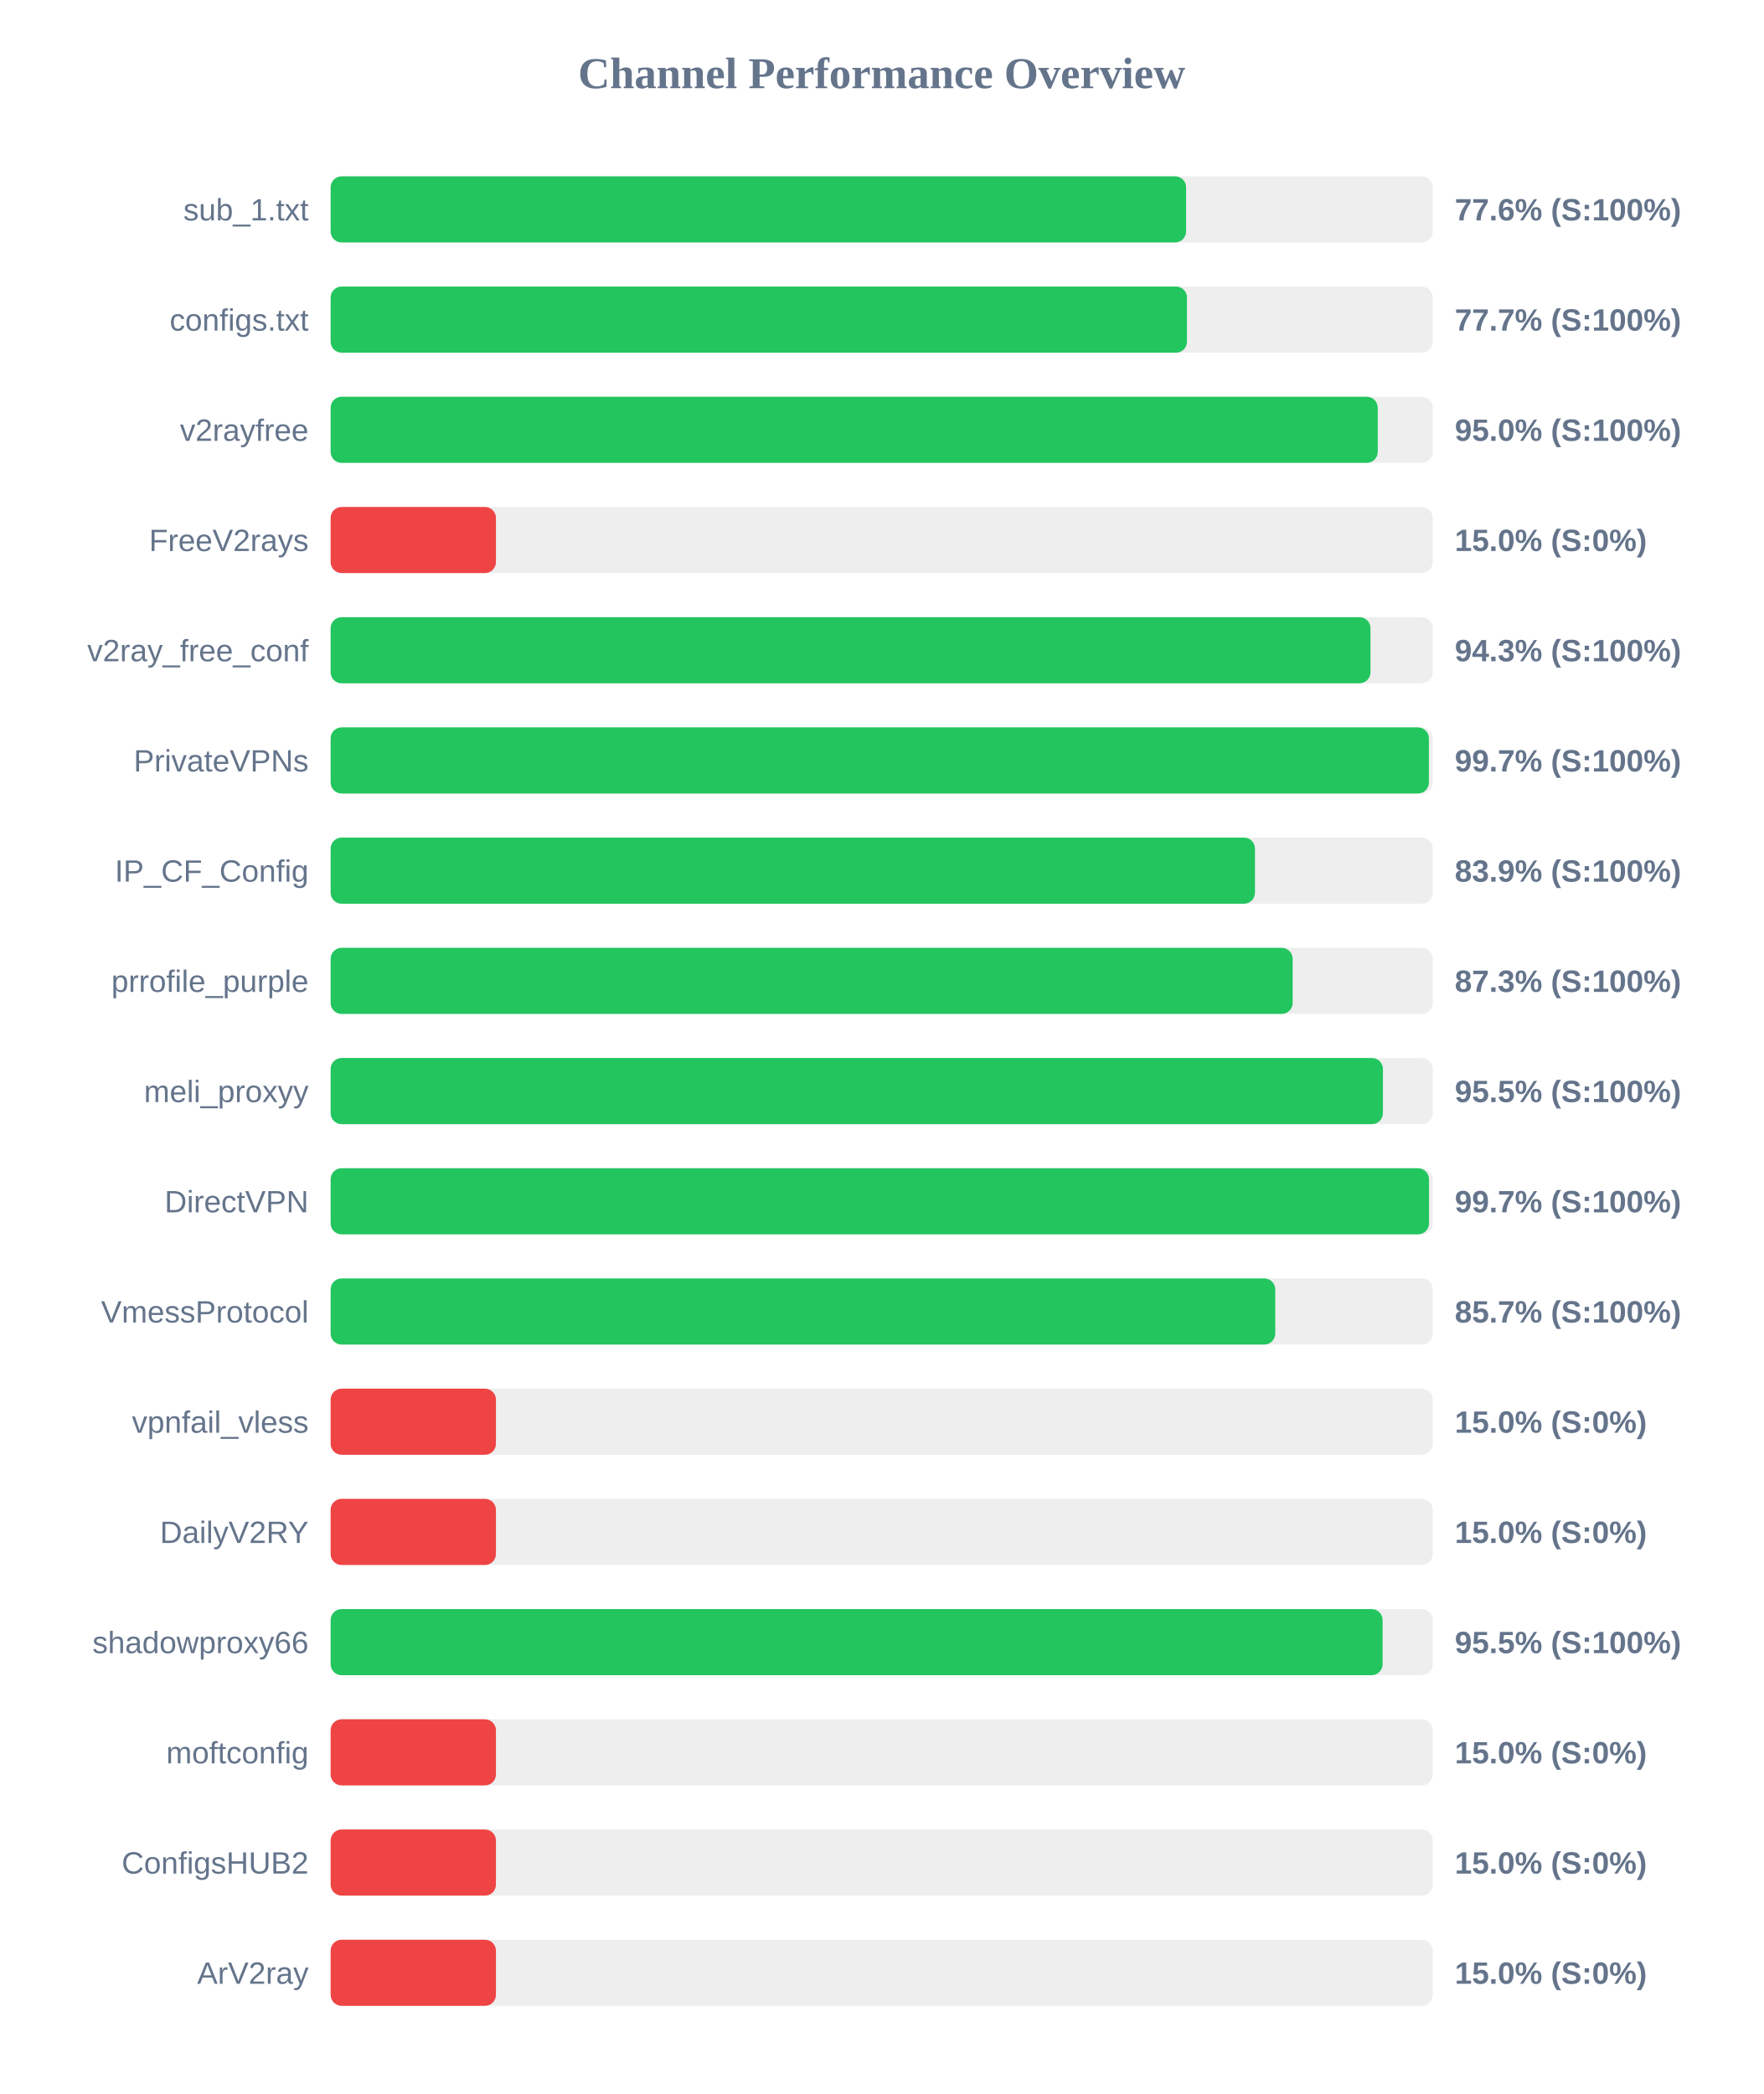
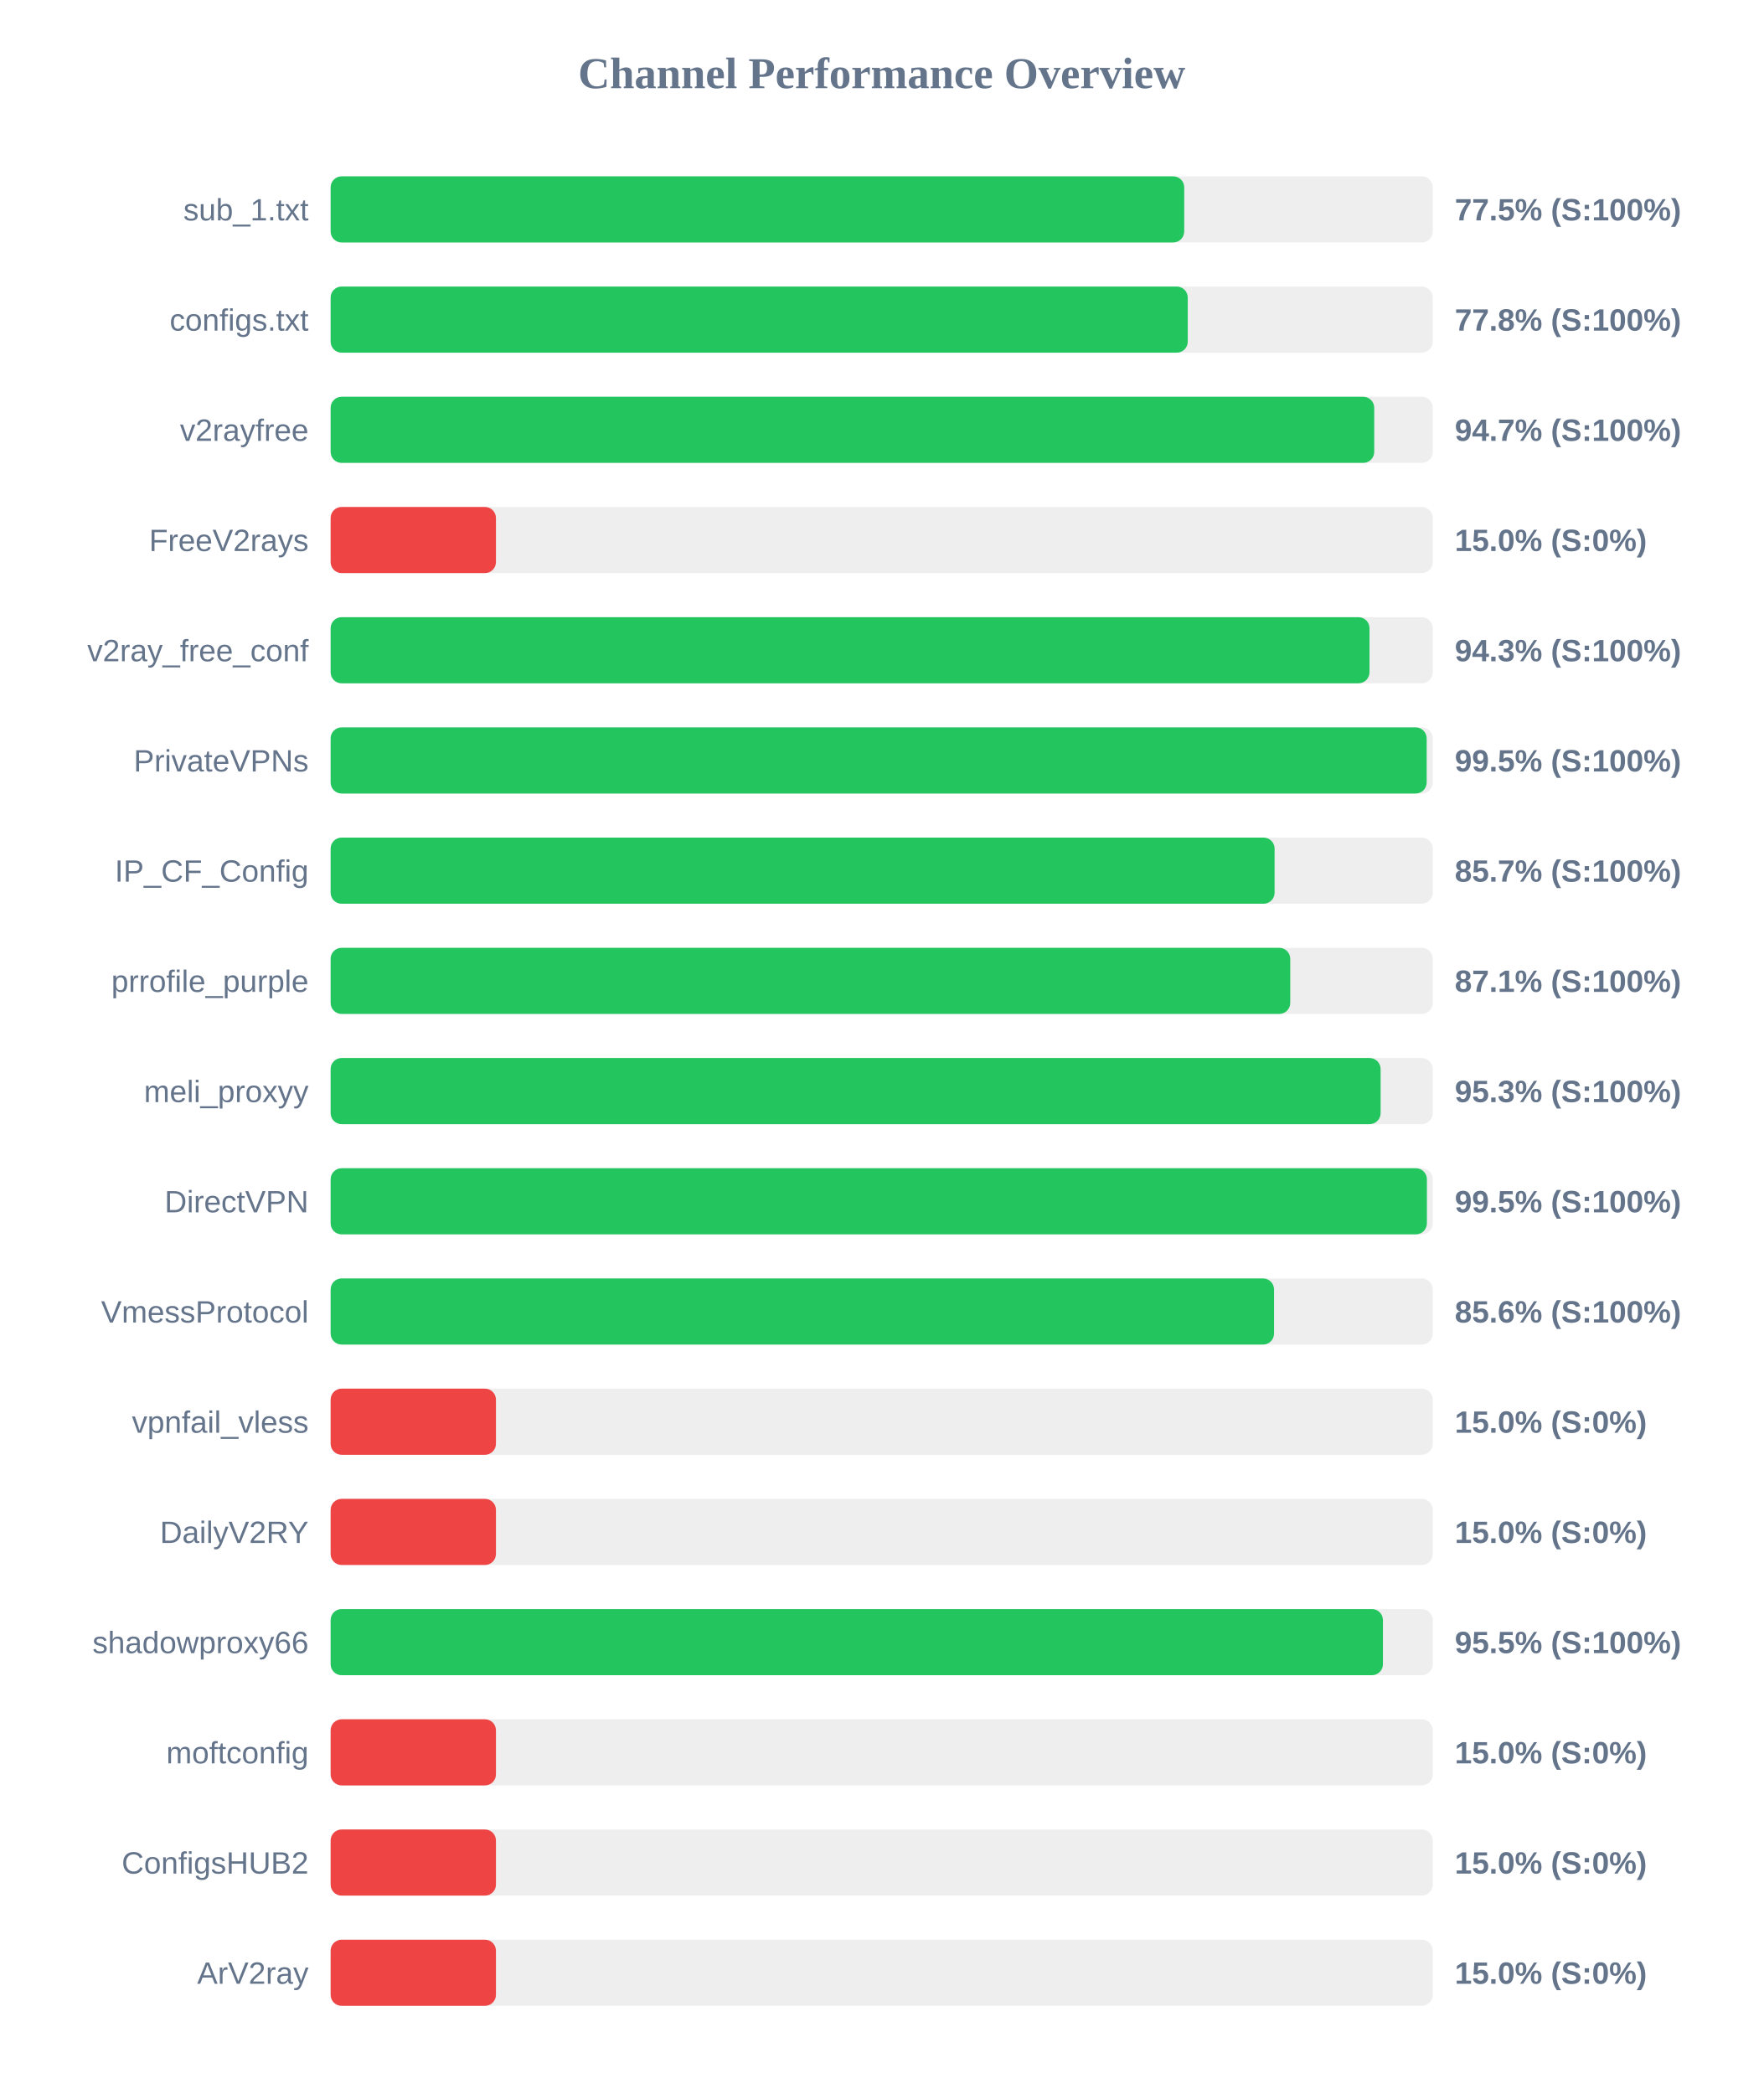
<svg xmlns="http://www.w3.org/2000/svg" width="800" height="950" version="1.1">
  <style>
        .row { font: 14px Arial; fill: #64748b; }
        .score { font: bold 14px Arial; fill: #64748b; }
    </style>
  <text x="400" y="40" text-anchor="middle" font-size="20px" font-weight="bold" fill="#64748b">Channel Performance Overview</text>
  <rect x="150" y="80" width="500" height="30" fill="#eee" rx="5" />
-   <rect x="150" y="80" width="388.1" height="30" fill="#22c55e" rx="5" />
+   <rect x="150" y="80" width="387.25" height="30" fill="#22c55e" rx="5" />
  <text x="140" y="100" text-anchor="end" class="row">sub_1.txt</text>
-   <text x="660" y="100" text-anchor="start" class="score">77.6% (S:100%)</text>
+   <text x="660" y="100" text-anchor="start" class="score">77.5% (S:100%)</text>
  <rect x="150" y="130" width="500" height="30" fill="#eee" rx="5" />
-   <rect x="150" y="130" width="388.5" height="30" fill="#22c55e" rx="5" />
+   <rect x="150" y="130" width="388.85" height="30" fill="#22c55e" rx="5" />
  <text x="140" y="150" text-anchor="end" class="row">configs.txt</text>
-   <text x="660" y="150" text-anchor="start" class="score">77.7% (S:100%)</text>
+   <text x="660" y="150" text-anchor="start" class="score">77.8% (S:100%)</text>
  <rect x="150" y="180" width="500" height="30" fill="#eee" rx="5" />
-   <rect x="150" y="180" width="475.05" height="30" fill="#22c55e" rx="5" />
+   <rect x="150" y="180" width="473.45" height="30" fill="#22c55e" rx="5" />
  <text x="140" y="200" text-anchor="end" class="row">v2rayfree</text>
-   <text x="660" y="200" text-anchor="start" class="score">95.0% (S:100%)</text>
+   <text x="660" y="200" text-anchor="start" class="score">94.7% (S:100%)</text>
  <rect x="150" y="230" width="500" height="30" fill="#eee" rx="5" />
  <rect x="150" y="230" width="75.0" height="30" fill="#ef4444" rx="5" />
  <text x="140" y="250" text-anchor="end" class="row">FreeV2rays</text>
  <text x="660" y="250" text-anchor="start" class="score">15.0% (S:0%)</text>
  <rect x="150" y="280" width="500" height="30" fill="#eee" rx="5" />
-   <rect x="150" y="280" width="471.75" height="30" fill="#22c55e" rx="5" />
+   <rect x="150" y="280" width="471.3" height="30" fill="#22c55e" rx="5" />
  <text x="140" y="300" text-anchor="end" class="row">v2ray_free_conf</text>
  <text x="660" y="300" text-anchor="start" class="score">94.3% (S:100%)</text>
  <rect x="150" y="330" width="500" height="30" fill="#eee" rx="5" />
-   <rect x="150" y="330" width="498.25" height="30" fill="#22c55e" rx="5" />
+   <rect x="150" y="330" width="497.25" height="30" fill="#22c55e" rx="5" />
  <text x="140" y="350" text-anchor="end" class="row">PrivateVPNs</text>
-   <text x="660" y="350" text-anchor="start" class="score">99.7% (S:100%)</text>
+   <text x="660" y="350" text-anchor="start" class="score">99.5% (S:100%)</text>
  <rect x="150" y="380" width="500" height="30" fill="#eee" rx="5" />
-   <rect x="150" y="380" width="419.35" height="30" fill="#22c55e" rx="5" />
+   <rect x="150" y="380" width="428.25" height="30" fill="#22c55e" rx="5" />
  <text x="140" y="400" text-anchor="end" class="row">IP_CF_Config</text>
-   <text x="660" y="400" text-anchor="start" class="score">83.9% (S:100%)</text>
+   <text x="660" y="400" text-anchor="start" class="score">85.7% (S:100%)</text>
  <rect x="150" y="430" width="500" height="30" fill="#eee" rx="5" />
-   <rect x="150" y="430" width="436.45" height="30" fill="#22c55e" rx="5" />
+   <rect x="150" y="430" width="435.35" height="30" fill="#22c55e" rx="5" />
  <text x="140" y="450" text-anchor="end" class="row">prrofile_purple</text>
-   <text x="660" y="450" text-anchor="start" class="score">87.3% (S:100%)</text>
+   <text x="660" y="450" text-anchor="start" class="score">87.1% (S:100%)</text>
  <rect x="150" y="480" width="500" height="30" fill="#eee" rx="5" />
-   <rect x="150" y="480" width="477.4" height="30" fill="#22c55e" rx="5" />
+   <rect x="150" y="480" width="476.35" height="30" fill="#22c55e" rx="5" />
  <text x="140" y="500" text-anchor="end" class="row">meli_proxyy</text>
-   <text x="660" y="500" text-anchor="start" class="score">95.5% (S:100%)</text>
+   <text x="660" y="500" text-anchor="start" class="score">95.3% (S:100%)</text>
  <rect x="150" y="530" width="500" height="30" fill="#eee" rx="5" />
-   <rect x="150" y="530" width="498.3" height="30" fill="#22c55e" rx="5" />
+   <rect x="150" y="530" width="497.35" height="30" fill="#22c55e" rx="5" />
  <text x="140" y="550" text-anchor="end" class="row">DirectVPN</text>
-   <text x="660" y="550" text-anchor="start" class="score">99.7% (S:100%)</text>
+   <text x="660" y="550" text-anchor="start" class="score">99.5% (S:100%)</text>
  <rect x="150" y="580" width="500" height="30" fill="#eee" rx="5" />
-   <rect x="150" y="580" width="428.55" height="30" fill="#22c55e" rx="5" />
+   <rect x="150" y="580" width="428.0" height="30" fill="#22c55e" rx="5" />
  <text x="140" y="600" text-anchor="end" class="row">VmessProtocol</text>
-   <text x="660" y="600" text-anchor="start" class="score">85.7% (S:100%)</text>
+   <text x="660" y="600" text-anchor="start" class="score">85.6% (S:100%)</text>
  <rect x="150" y="630" width="500" height="30" fill="#eee" rx="5" />
  <rect x="150" y="630" width="75.0" height="30" fill="#ef4444" rx="5" />
  <text x="140" y="650" text-anchor="end" class="row">vpnfail_vless</text>
  <text x="660" y="650" text-anchor="start" class="score">15.0% (S:0%)</text>
  <rect x="150" y="680" width="500" height="30" fill="#eee" rx="5" />
  <rect x="150" y="680" width="75.0" height="30" fill="#ef4444" rx="5" />
  <text x="140" y="700" text-anchor="end" class="row">DailyV2RY</text>
  <text x="660" y="700" text-anchor="start" class="score">15.0% (S:0%)</text>
  <rect x="150" y="730" width="500" height="30" fill="#eee" rx="5" />
-   <rect x="150" y="730" width="477.25" height="30" fill="#22c55e" rx="5" />
+   <rect x="150" y="730" width="477.4" height="30" fill="#22c55e" rx="5" />
  <text x="140" y="750" text-anchor="end" class="row">shadowproxy66</text>
  <text x="660" y="750" text-anchor="start" class="score">95.5% (S:100%)</text>
  <rect x="150" y="780" width="500" height="30" fill="#eee" rx="5" />
  <rect x="150" y="780" width="75.0" height="30" fill="#ef4444" rx="5" />
  <text x="140" y="800" text-anchor="end" class="row">moftconfig</text>
  <text x="660" y="800" text-anchor="start" class="score">15.0% (S:0%)</text>
  <rect x="150" y="830" width="500" height="30" fill="#eee" rx="5" />
  <rect x="150" y="830" width="75.0" height="30" fill="#ef4444" rx="5" />
  <text x="140" y="850" text-anchor="end" class="row">ConfigsHUB2</text>
  <text x="660" y="850" text-anchor="start" class="score">15.0% (S:0%)</text>
  <rect x="150" y="880" width="500" height="30" fill="#eee" rx="5" />
  <rect x="150" y="880" width="75.0" height="30" fill="#ef4444" rx="5" />
  <text x="140" y="900" text-anchor="end" class="row">ArV2ray</text>
  <text x="660" y="900" text-anchor="start" class="score">15.0% (S:0%)</text>
</svg>
